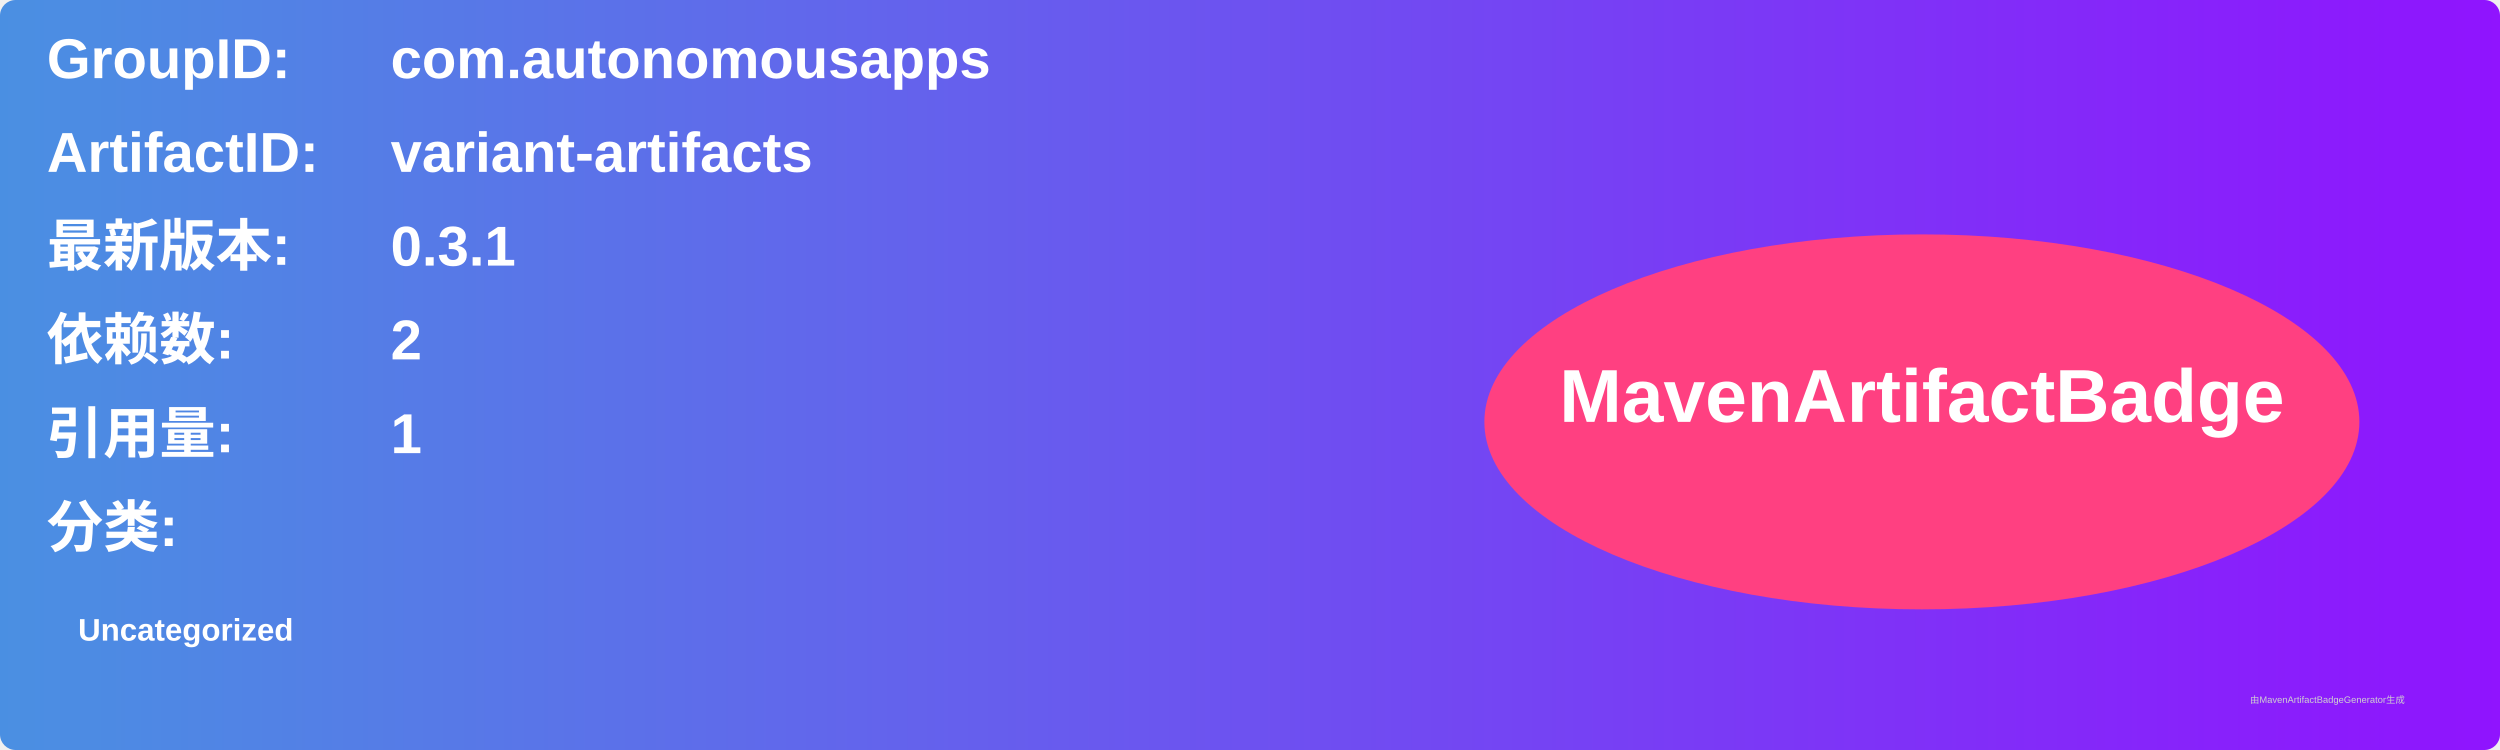
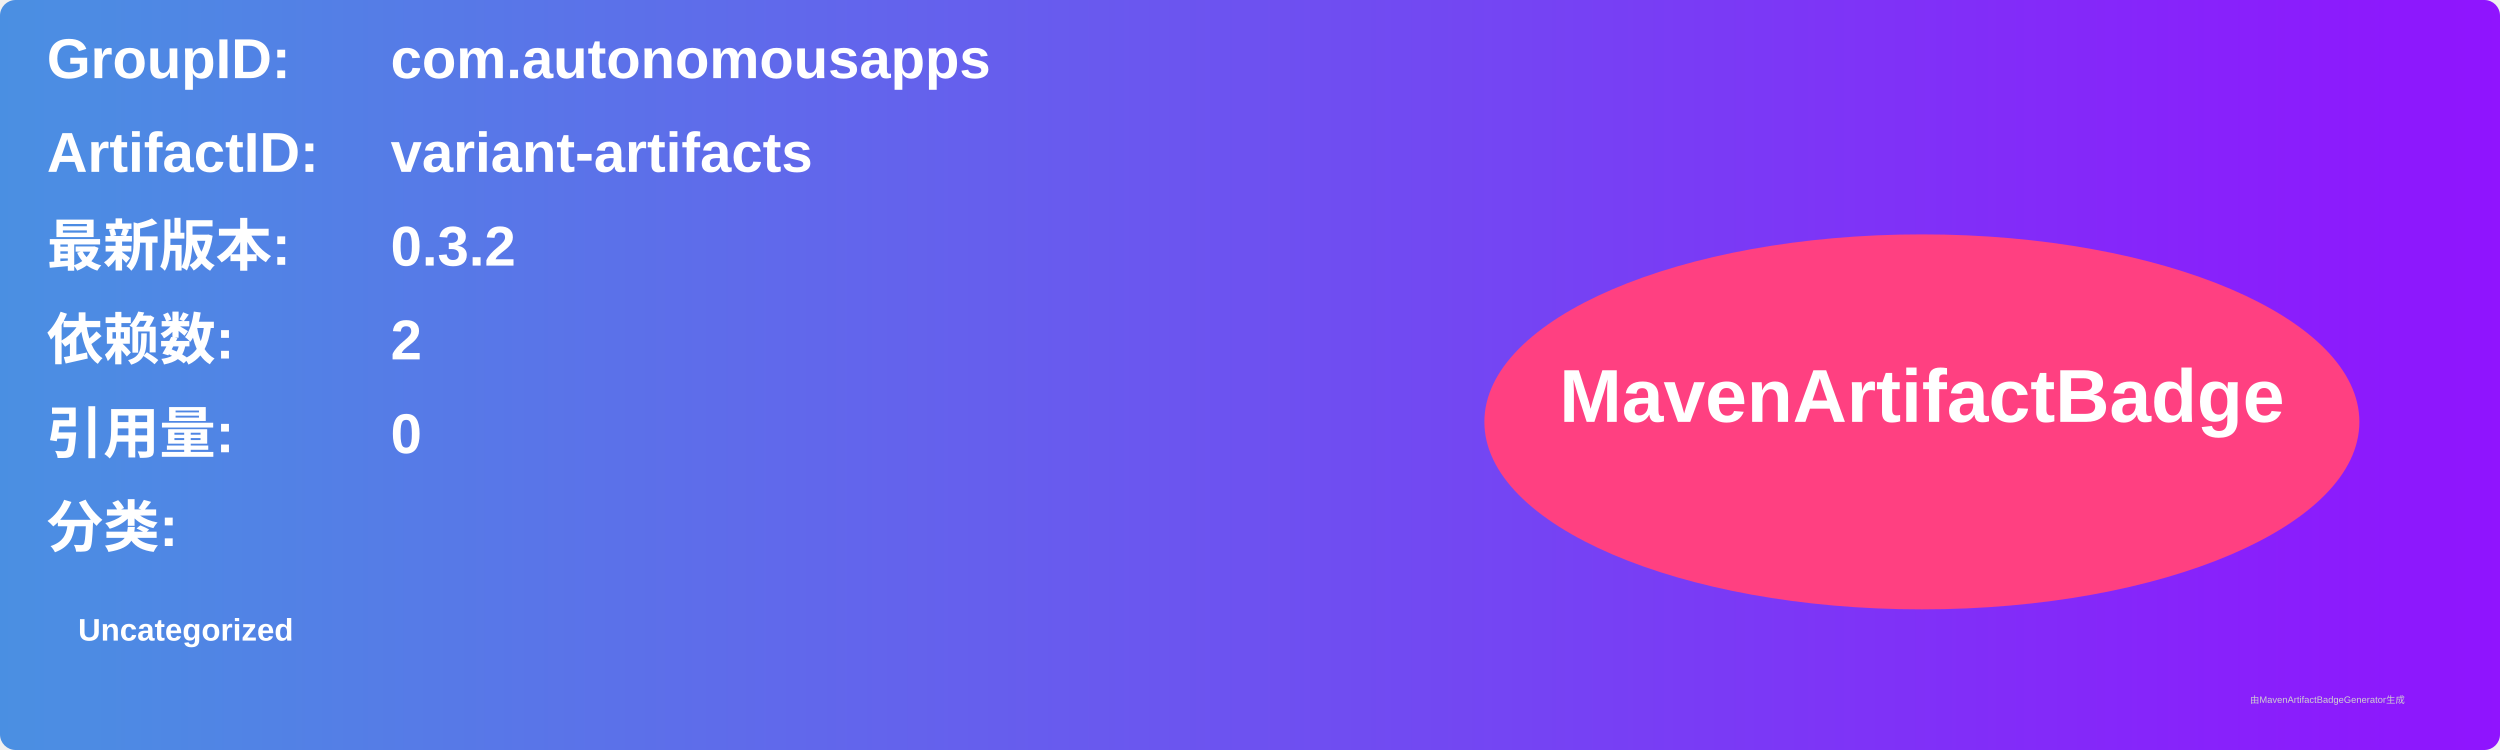
<svg xmlns="http://www.w3.org/2000/svg" width="800" height="240" viewBox="0 0 800 240">
  <linearGradient id="grad" x1="0%" y1="0%" x2="100%" y2="0%">
    <stop offset="0%" stop-color="#4a90e2" />
    <stop offset="100%" stop-color="#9013fe" />
  </linearGradient>
  <rect width="100%" height="100%" rx="5" ry="5" fill="url(#grad)" />
  <g transform="translate(15, 15)">
    <text x="0" y="10" font-family="Arial" font-size="18" fill="white" font-weight="bold" width="260">GroupID:</text>
    <text x="110" y="10" font-family="Arial" font-size="18" fill="white" font-weight="bold" width="460">com.autonomousapps</text>
    <text x="0" y="40" font-family="Arial" font-size="18" fill="white" font-weight="bold" width="260">ArtifactID:</text>
    <text x="110" y="40" font-family="Arial" font-size="18" fill="white" font-weight="bold" width="460">variant-artifacts</text>
    <text x="0" y="70" font-family="Arial" font-size="18" fill="white" font-weight="bold">最新版本:</text>
    <text x="110" y="70" font-family="Arial" font-size="18" fill="white" font-weight="bold">
-       <tspan font-weight="bold">0.3.1</tspan>
+       <tspan font-weight="bold">0.3.2</tspan>
    </text>
    <text x="0" y="100" font-family="Arial" font-size="18" fill="white" font-weight="bold">依赖数: </text>
    <text x="110" y="100" font-family="Arial" font-size="18" fill="white">
      <tspan font-weight="bold">2</tspan>
    </text>
    <text x="0" y="130" font-family="Arial" font-size="18" fill="white" font-weight="bold">引用量: </text>
    <text x="110" y="130" font-family="Arial" font-size="18" fill="white">
-       <tspan font-weight="bold">1</tspan>
+       <tspan font-weight="bold">0</tspan>
    </text>
    <text x="0" y="160" font-family="Arial" font-size="18" fill="white" font-weight="bold">分类:</text>
    <text x="10" y="190" font-family="Arial" font-size="10" fill="white">
      <tspan font-weight="bold">Uncategorized</tspan>
    </text>
    <ellipse cx="600" cy="120" rx="140" ry="60" fill="#ff4081" />
    <text x="600" y="120" text-anchor="middle" font-family="Arial" font-size="24" fill="white" font-weight="bold">MavenArtifactBadge</text>
  </g>
  <text x="720" y="225" font-family="Arial" font-size="3" fill="#d0d0d0">由MavenArtifactBadgeGenerator生成</text>
</svg>
